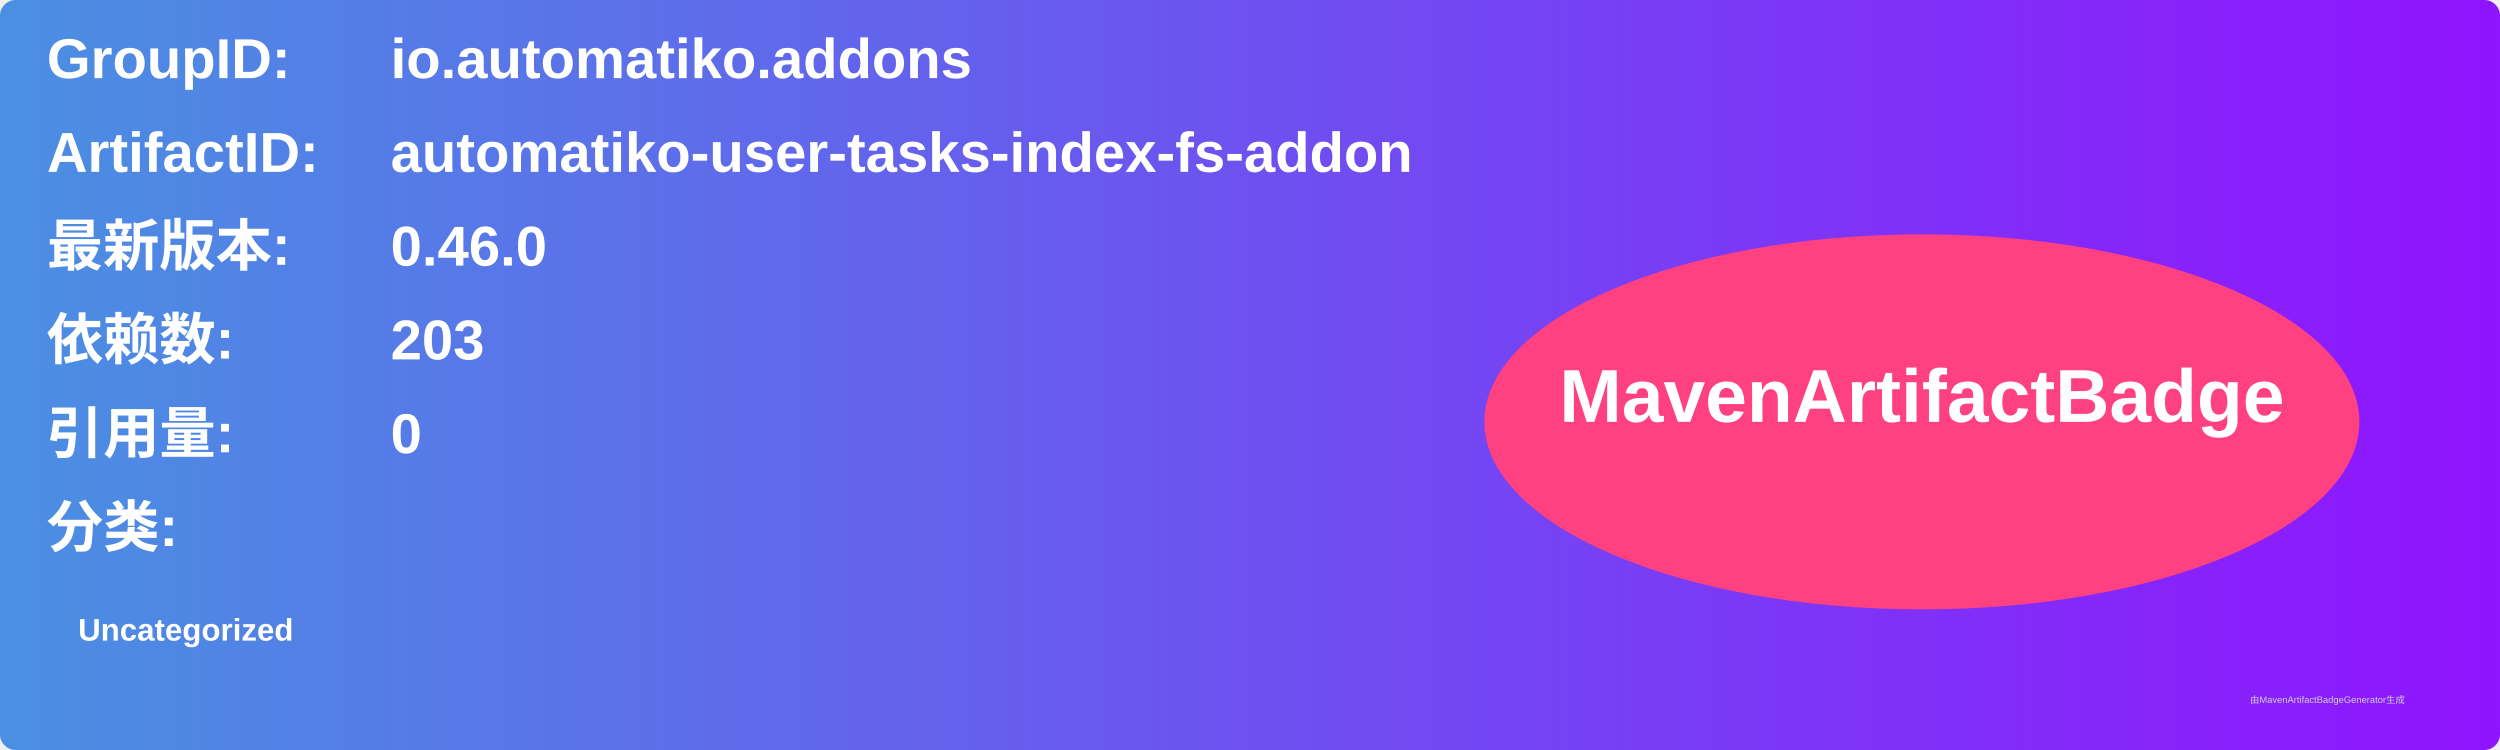
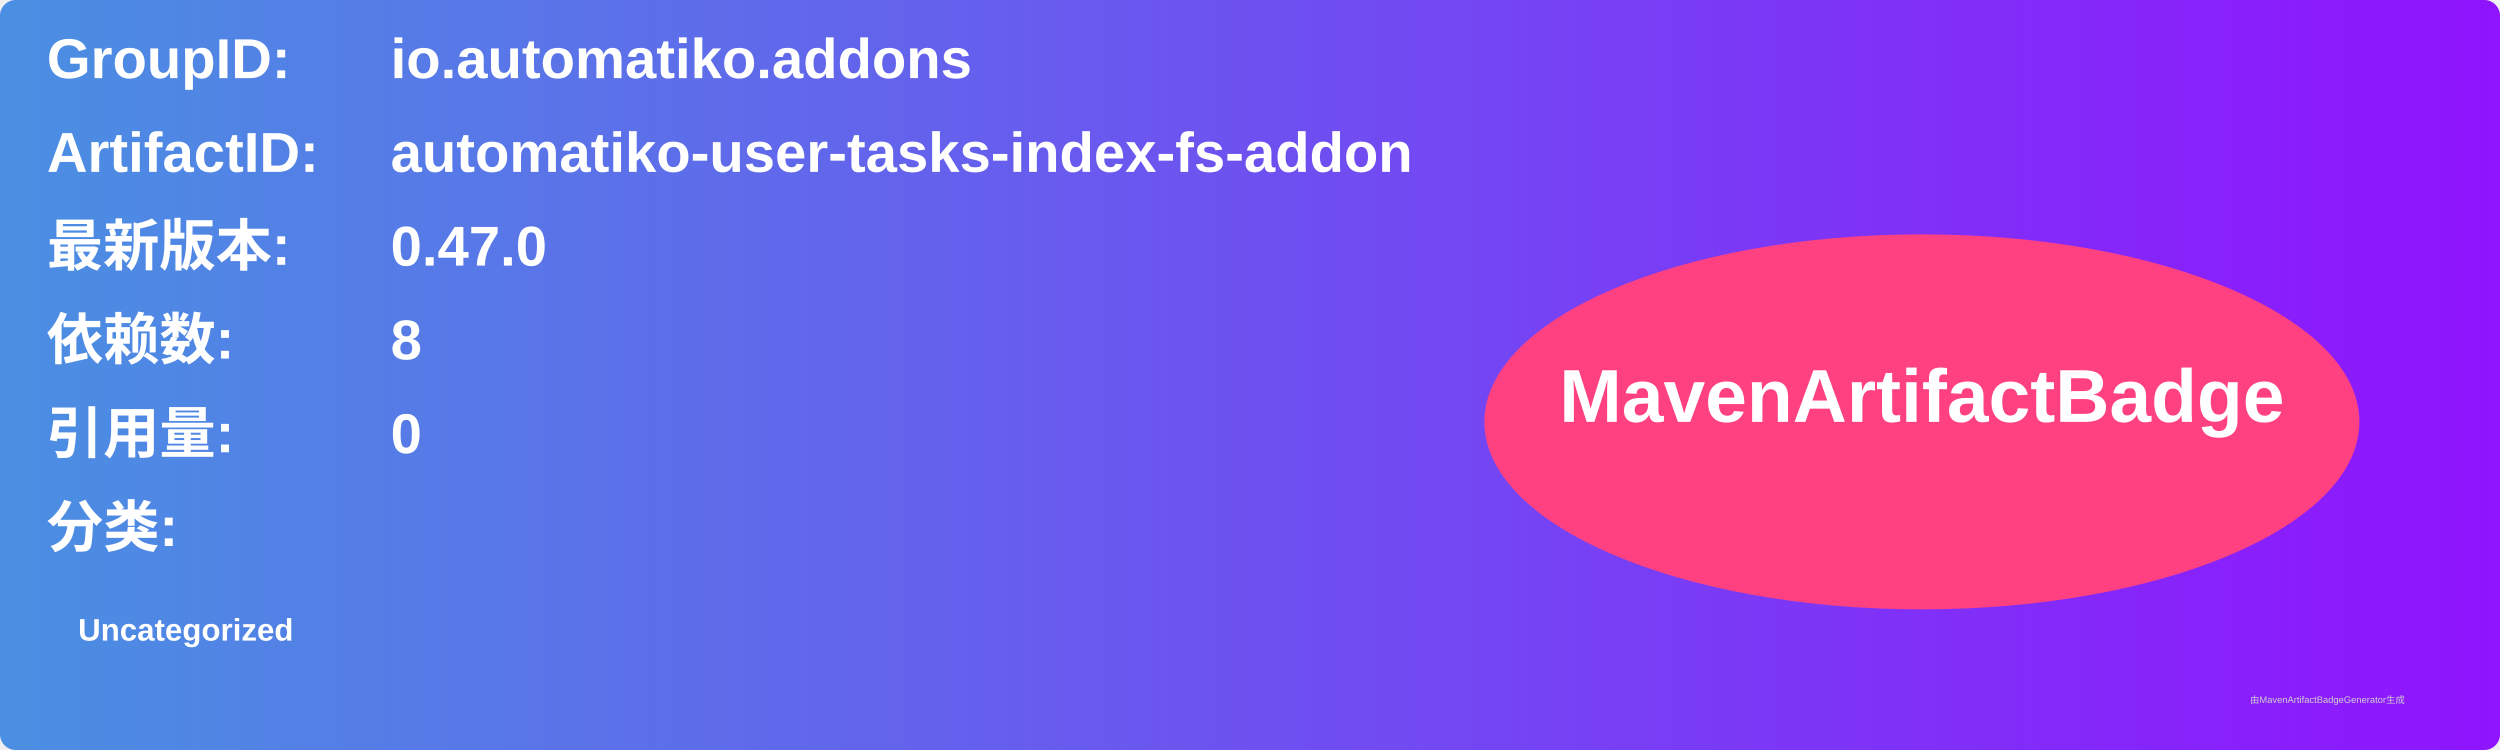
<svg xmlns="http://www.w3.org/2000/svg" width="800" height="240" viewBox="0 0 800 240">
  <linearGradient id="grad" x1="0%" y1="0%" x2="100%" y2="0%">
    <stop offset="0%" stop-color="#4a90e2" />
    <stop offset="100%" stop-color="#9013fe" />
  </linearGradient>
  <rect width="100%" height="100%" rx="5" ry="5" fill="url(#grad)" />
  <g transform="translate(15, 15)">
    <text x="0" y="10" font-family="Arial" font-size="18" fill="white" font-weight="bold" width="260">GroupID:</text>
    <text x="110" y="10" font-family="Arial" font-size="18" fill="white" font-weight="bold" width="460">io.automatiko.addons</text>
    <text x="0" y="40" font-family="Arial" font-size="18" fill="white" font-weight="bold" width="260">ArtifactID:</text>
    <text x="110" y="40" font-family="Arial" font-size="18" fill="white" font-weight="bold" width="460">automatiko-user-tasks-index-fs-addon</text>
    <text x="0" y="70" font-family="Arial" font-size="18" fill="white" font-weight="bold">最新版本:</text>
    <text x="110" y="70" font-family="Arial" font-size="18" fill="white" font-weight="bold">
-       <tspan font-weight="bold">0.46.0</tspan>
+       <tspan font-weight="bold">0.47.0</tspan>
    </text>
    <text x="0" y="100" font-family="Arial" font-size="18" fill="white" font-weight="bold">依赖数: </text>
    <text x="110" y="100" font-family="Arial" font-size="18" fill="white">
-       <tspan font-weight="bold">203</tspan>
+       <tspan font-weight="bold">8</tspan>
    </text>
    <text x="0" y="130" font-family="Arial" font-size="18" fill="white" font-weight="bold">引用量: </text>
    <text x="110" y="130" font-family="Arial" font-size="18" fill="white">
      <tspan font-weight="bold">0</tspan>
    </text>
    <text x="0" y="160" font-family="Arial" font-size="18" fill="white" font-weight="bold">分类:</text>
    <text x="10" y="190" font-family="Arial" font-size="10" fill="white">
      <tspan font-weight="bold">Uncategorized</tspan>
    </text>
    <ellipse cx="600" cy="120" rx="140" ry="60" fill="#ff4081" />
    <text x="600" y="120" text-anchor="middle" font-family="Arial" font-size="24" fill="white" font-weight="bold">MavenArtifactBadge</text>
  </g>
  <text x="720" y="225" font-family="Arial" font-size="3" fill="#d0d0d0">由MavenArtifactBadgeGenerator生成</text>
</svg>
